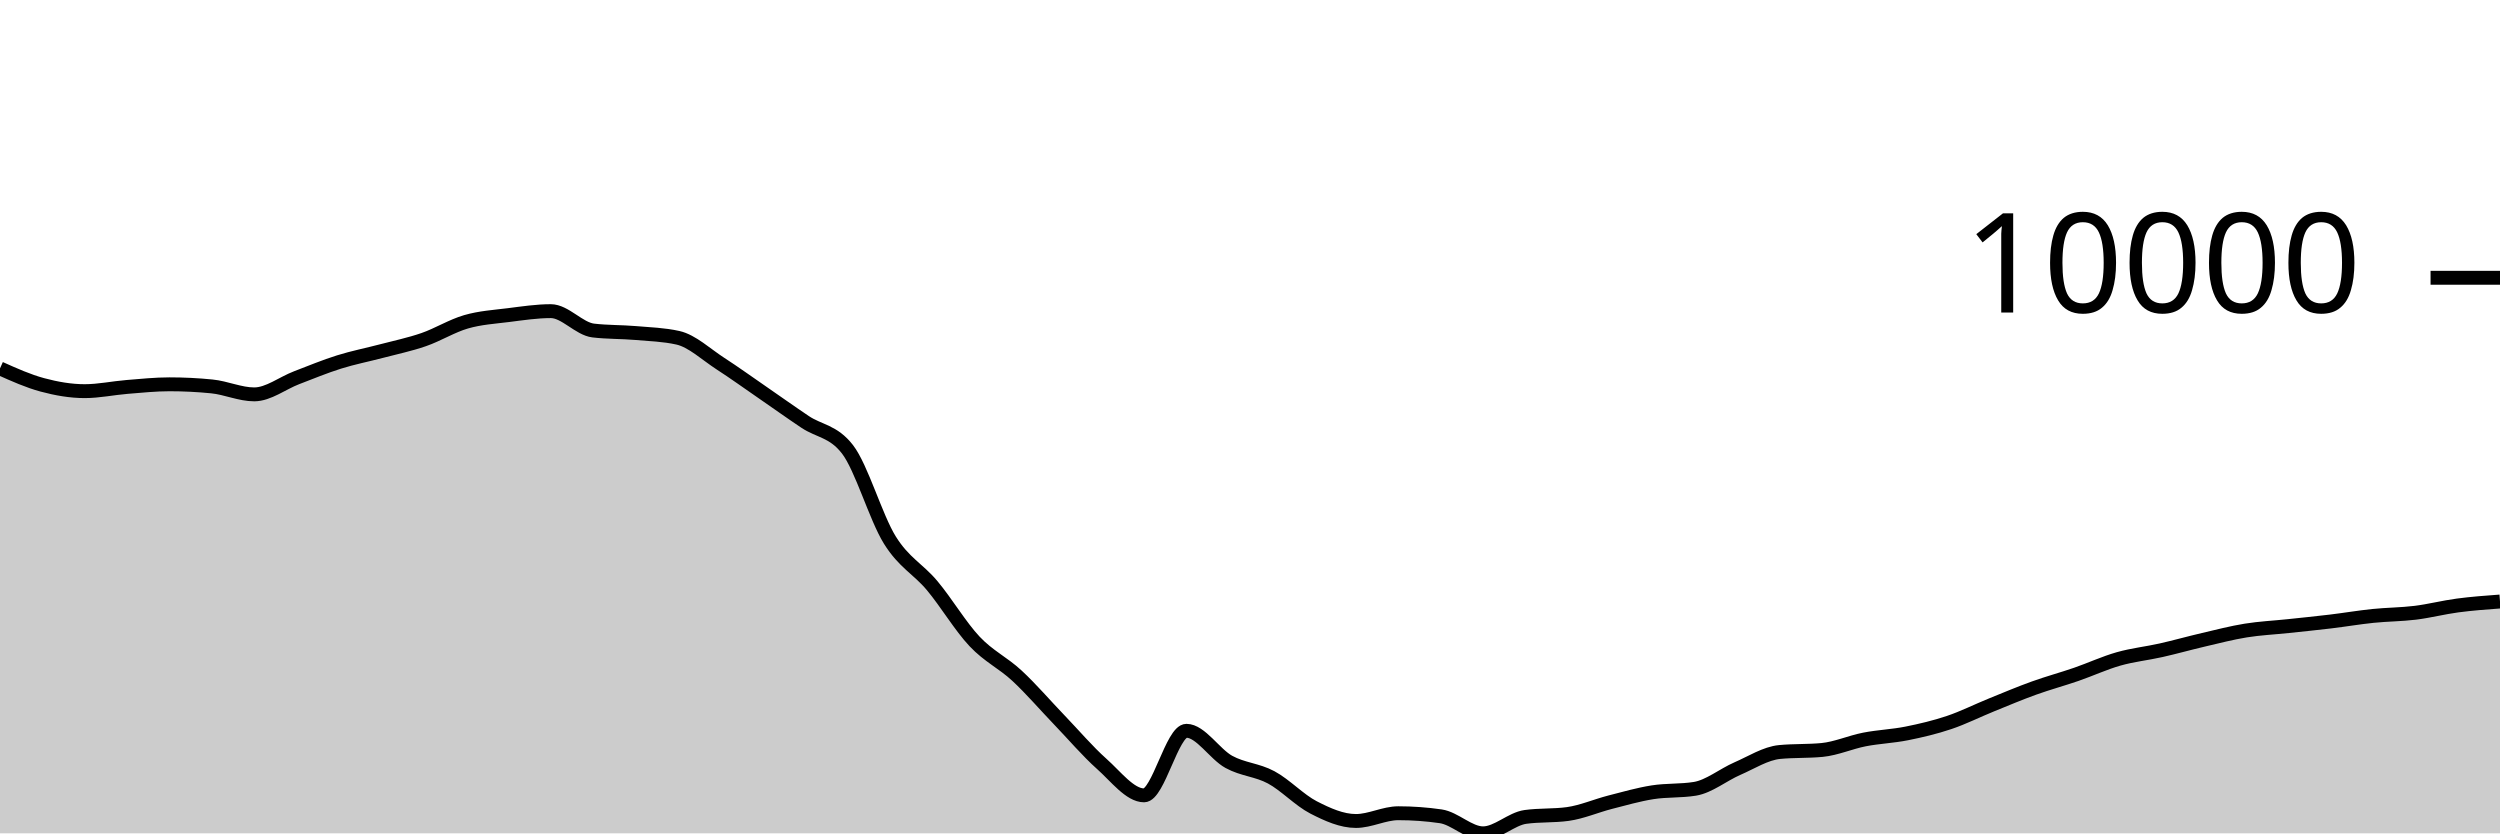
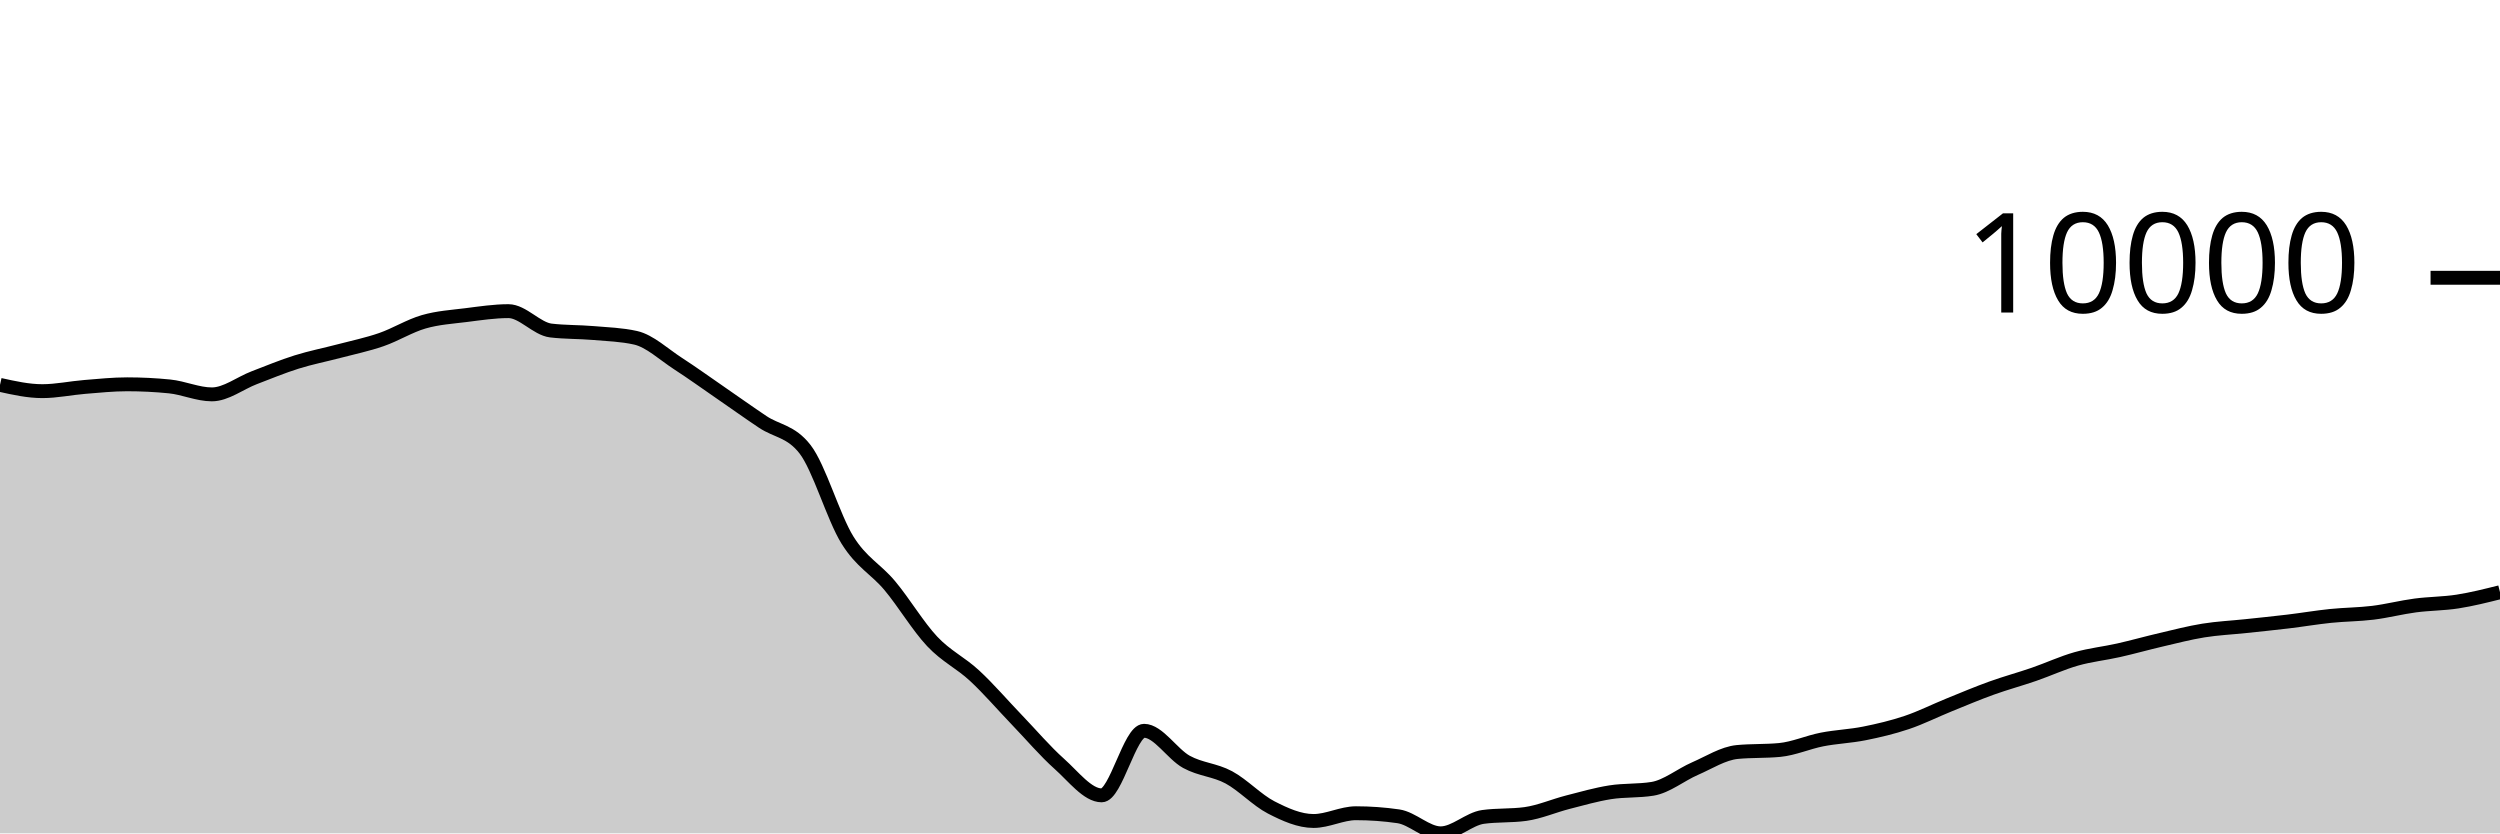
<svg xmlns="http://www.w3.org/2000/svg" viewBox="0 0 180 60">
  <g transform="translate(0,20)">
-     <path class="area" fill="rgba(0, 0, 0, 0.2)" d="M0,6.525C1.017,6.981,2.034,7.438,3.051,7.711C4.068,7.984,5.085,8.163,6.102,8.163C7.119,8.163,8.136,7.941,9.153,7.859C10.169,7.777,11.186,7.67,12.203,7.67C13.22,7.67,14.237,7.72,15.254,7.822C16.271,7.923,17.288,8.395,18.305,8.395C19.322,8.395,20.339,7.584,21.356,7.196C22.373,6.807,23.39,6.384,24.407,6.065C25.424,5.746,26.441,5.55,27.458,5.281C28.475,5.012,29.492,4.804,30.508,4.452C31.525,4.1,32.542,3.463,33.559,3.169C34.576,2.875,35.593,2.815,36.61,2.687C37.627,2.559,38.644,2.402,39.661,2.402C40.678,2.402,41.695,3.676,42.712,3.797C43.729,3.918,44.746,3.891,45.763,3.978C46.78,4.066,47.797,4.093,48.814,4.321C49.831,4.55,50.847,5.518,51.864,6.176C52.881,6.834,53.898,7.568,54.915,8.268C55.932,8.968,56.949,9.696,57.966,10.376C58.983,11.056,60,11.034,61.017,12.348C62.034,13.662,63.051,17.246,64.068,18.883C65.085,20.52,66.102,20.954,67.119,22.17C68.136,23.387,69.153,25.102,70.169,26.182C71.186,27.261,72.203,27.706,73.22,28.649C74.237,29.591,75.254,30.779,76.271,31.837C77.288,32.895,78.305,34.093,79.322,34.998C80.339,35.903,81.356,37.266,82.373,37.266C83.39,37.266,84.407,32.617,85.424,32.617C86.441,32.617,87.458,34.295,88.475,34.854C89.492,35.412,90.508,35.423,91.525,35.969C92.542,36.516,93.559,37.61,94.576,38.134C95.593,38.657,96.61,39.111,97.627,39.111C98.644,39.111,99.661,38.553,100.678,38.553C101.695,38.553,102.712,38.626,103.729,38.773C104.746,38.92,105.763,40,106.78,40C107.797,40,108.814,38.959,109.831,38.818C110.847,38.678,111.864,38.748,112.881,38.608C113.898,38.467,114.915,38.02,115.932,37.759C116.949,37.499,117.966,37.205,118.983,37.044C120,36.883,121.017,36.96,122.034,36.794C123.051,36.628,124.068,35.785,125.085,35.343C126.102,34.902,127.119,34.241,128.136,34.144C129.153,34.046,130.169,34.095,131.186,33.998C132.203,33.9,133.22,33.442,134.237,33.243C135.254,33.044,136.271,33.01,137.288,32.806C138.305,32.602,139.322,32.363,140.339,32.02C141.356,31.678,142.373,31.165,143.39,30.753C144.407,30.34,145.424,29.91,146.441,29.544C147.458,29.177,148.475,28.904,149.492,28.553C150.508,28.202,151.525,27.728,152.542,27.44C153.559,27.151,154.576,27.049,155.593,26.819C156.61,26.59,157.627,26.302,158.644,26.065C159.661,25.828,160.678,25.562,161.695,25.398C162.712,25.234,163.729,25.188,164.746,25.08C165.763,24.972,166.78,24.871,167.797,24.748C168.814,24.626,169.831,24.452,170.847,24.347C171.864,24.242,172.881,24.244,173.898,24.119C174.915,23.993,175.932,23.729,176.949,23.594C177.966,23.459,178.983,23.384,180,23.309L180,40C178.983,40,177.966,40,176.949,40C175.932,40,174.915,40,173.898,40C172.881,40,171.864,40,170.847,40C169.831,40,168.814,40,167.797,40C166.78,40,165.763,40,164.746,40C163.729,40,162.712,40,161.695,40C160.678,40,159.661,40,158.644,40C157.627,40,156.61,40,155.593,40C154.576,40,153.559,40,152.542,40C151.525,40,150.508,40,149.492,40C148.475,40,147.458,40,146.441,40C145.424,40,144.407,40,143.39,40C142.373,40,141.356,40,140.339,40C139.322,40,138.305,40,137.288,40C136.271,40,135.254,40,134.237,40C133.22,40,132.203,40,131.186,40C130.169,40,129.153,40,128.136,40C127.119,40,126.102,40,125.085,40C124.068,40,123.051,40,122.034,40C121.017,40,120,40,118.983,40C117.966,40,116.949,40,115.932,40C114.915,40,113.898,40,112.881,40C111.864,40,110.847,40,109.831,40C108.814,40,107.797,40,106.78,40C105.763,40,104.746,40,103.729,40C102.712,40,101.695,40,100.678,40C99.661,40,98.644,40,97.627,40C96.61,40,95.593,40,94.576,40C93.559,40,92.542,40,91.525,40C90.508,40,89.492,40,88.475,40C87.458,40,86.441,40,85.424,40C84.407,40,83.39,40,82.373,40C81.356,40,80.339,40,79.322,40C78.305,40,77.288,40,76.271,40C75.254,40,74.237,40,73.22,40C72.203,40,71.186,40,70.169,40C69.153,40,68.136,40,67.119,40C66.102,40,65.085,40,64.068,40C63.051,40,62.034,40,61.017,40C60,40,58.983,40,57.966,40C56.949,40,55.932,40,54.915,40C53.898,40,52.881,40,51.864,40C50.847,40,49.831,40,48.814,40C47.797,40,46.78,40,45.763,40C44.746,40,43.729,40,42.712,40C41.695,40,40.678,40,39.661,40C38.644,40,37.627,40,36.61,40C35.593,40,34.576,40,33.559,40C32.542,40,31.525,40,30.508,40C29.492,40,28.475,40,27.458,40C26.441,40,25.424,40,24.407,40C23.39,40,22.373,40,21.356,40C20.339,40,19.322,40,18.305,40C17.288,40,16.271,40,15.254,40C14.237,40,13.22,40,12.203,40C11.186,40,10.169,40,9.153,40C8.136,40,7.119,40,6.102,40C5.085,40,4.068,40,3.051,40C2.034,40,1.017,40,0,40Z" />
-     <path class="line" stroke="black" fill="none" d="M0,6.525C1.017,6.981,2.034,7.438,3.051,7.711C4.068,7.984,5.085,8.163,6.102,8.163C7.119,8.163,8.136,7.941,9.153,7.859C10.169,7.777,11.186,7.67,12.203,7.67C13.22,7.67,14.237,7.72,15.254,7.822C16.271,7.923,17.288,8.395,18.305,8.395C19.322,8.395,20.339,7.584,21.356,7.196C22.373,6.807,23.39,6.384,24.407,6.065C25.424,5.746,26.441,5.55,27.458,5.281C28.475,5.012,29.492,4.804,30.508,4.452C31.525,4.1,32.542,3.463,33.559,3.169C34.576,2.875,35.593,2.815,36.61,2.687C37.627,2.559,38.644,2.402,39.661,2.402C40.678,2.402,41.695,3.676,42.712,3.797C43.729,3.918,44.746,3.891,45.763,3.978C46.78,4.066,47.797,4.093,48.814,4.321C49.831,4.55,50.847,5.518,51.864,6.176C52.881,6.834,53.898,7.568,54.915,8.268C55.932,8.968,56.949,9.696,57.966,10.376C58.983,11.056,60,11.034,61.017,12.348C62.034,13.662,63.051,17.246,64.068,18.883C65.085,20.52,66.102,20.954,67.119,22.17C68.136,23.387,69.153,25.102,70.169,26.182C71.186,27.261,72.203,27.706,73.22,28.649C74.237,29.591,75.254,30.779,76.271,31.837C77.288,32.895,78.305,34.093,79.322,34.998C80.339,35.903,81.356,37.266,82.373,37.266C83.39,37.266,84.407,32.617,85.424,32.617C86.441,32.617,87.458,34.295,88.475,34.854C89.492,35.412,90.508,35.423,91.525,35.969C92.542,36.516,93.559,37.61,94.576,38.134C95.593,38.657,96.61,39.111,97.627,39.111C98.644,39.111,99.661,38.553,100.678,38.553C101.695,38.553,102.712,38.626,103.729,38.773C104.746,38.92,105.763,40,106.78,40C107.797,40,108.814,38.959,109.831,38.818C110.847,38.678,111.864,38.748,112.881,38.608C113.898,38.467,114.915,38.02,115.932,37.759C116.949,37.499,117.966,37.205,118.983,37.044C120,36.883,121.017,36.96,122.034,36.794C123.051,36.628,124.068,35.785,125.085,35.343C126.102,34.902,127.119,34.241,128.136,34.144C129.153,34.046,130.169,34.095,131.186,33.998C132.203,33.9,133.22,33.442,134.237,33.243C135.254,33.044,136.271,33.01,137.288,32.806C138.305,32.602,139.322,32.363,140.339,32.02C141.356,31.678,142.373,31.165,143.39,30.753C144.407,30.34,145.424,29.91,146.441,29.544C147.458,29.177,148.475,28.904,149.492,28.553C150.508,28.202,151.525,27.728,152.542,27.44C153.559,27.151,154.576,27.049,155.593,26.819C156.61,26.59,157.627,26.302,158.644,26.065C159.661,25.828,160.678,25.562,161.695,25.398C162.712,25.234,163.729,25.188,164.746,25.08C165.763,24.972,166.78,24.871,167.797,24.748C168.814,24.626,169.831,24.452,170.847,24.347C171.864,24.242,172.881,24.244,173.898,24.119C174.915,23.993,175.932,23.729,176.949,23.594C177.966,23.459,178.983,23.384,180,23.309" />
+     <path class="area" fill="rgba(0, 0, 0, 0.2)" d="M0,7.711C1.017,7.937,2.034,8.163,3.051,8.163C4.068,8.163,5.085,7.941,6.102,7.859C7.119,7.777,8.136,7.67,9.153,7.67C10.169,7.67,11.186,7.72,12.203,7.822C13.22,7.923,14.237,8.395,15.254,8.395C16.271,8.395,17.288,7.584,18.305,7.196C19.322,6.807,20.339,6.384,21.356,6.065C22.373,5.746,23.39,5.55,24.407,5.281C25.424,5.012,26.441,4.804,27.458,4.452C28.475,4.1,29.492,3.463,30.508,3.169C31.525,2.875,32.542,2.815,33.559,2.687C34.576,2.559,35.593,2.402,36.61,2.402C37.627,2.402,38.644,3.676,39.661,3.797C40.678,3.918,41.695,3.891,42.712,3.978C43.729,4.066,44.746,4.093,45.763,4.321C46.78,4.55,47.797,5.518,48.814,6.176C49.831,6.834,50.847,7.568,51.864,8.268C52.881,8.968,53.898,9.696,54.915,10.376C55.932,11.056,56.949,11.034,57.966,12.348C58.983,13.662,60,17.246,61.017,18.883C62.034,20.52,63.051,20.954,64.068,22.17C65.085,23.387,66.102,25.102,67.119,26.182C68.136,27.261,69.153,27.706,70.169,28.649C71.186,29.591,72.203,30.779,73.22,31.837C74.237,32.895,75.254,34.093,76.271,34.998C77.288,35.903,78.305,37.266,79.322,37.266C80.339,37.266,81.356,32.617,82.373,32.617C83.39,32.617,84.407,34.295,85.424,34.854C86.441,35.412,87.458,35.423,88.475,35.969C89.492,36.516,90.508,37.61,91.525,38.134C92.542,38.657,93.559,39.111,94.576,39.111C95.593,39.111,96.61,38.553,97.627,38.553C98.644,38.553,99.661,38.626,100.678,38.773C101.695,38.92,102.712,40,103.729,40C104.746,40,105.763,38.959,106.78,38.818C107.797,38.678,108.814,38.748,109.831,38.608C110.847,38.467,111.864,38.02,112.881,37.759C113.898,37.499,114.915,37.205,115.932,37.044C116.949,36.883,117.966,36.96,118.983,36.794C120,36.628,121.017,35.785,122.034,35.343C123.051,34.902,124.068,34.241,125.085,34.144C126.102,34.046,127.119,34.095,128.136,33.998C129.153,33.9,130.169,33.442,131.186,33.243C132.203,33.044,133.22,33.01,134.237,32.806C135.254,32.602,136.271,32.363,137.288,32.02C138.305,31.678,139.322,31.165,140.339,30.753C141.356,30.34,142.373,29.91,143.39,29.544C144.407,29.177,145.424,28.904,146.441,28.553C147.458,28.202,148.475,27.728,149.492,27.44C150.508,27.151,151.525,27.049,152.542,26.819C153.559,26.59,154.576,26.302,155.593,26.065C156.61,25.828,157.627,25.562,158.644,25.398C159.661,25.234,160.678,25.188,161.695,25.08C162.712,24.972,163.729,24.871,164.746,24.748C165.763,24.626,166.78,24.452,167.797,24.347C168.814,24.242,169.831,24.244,170.847,24.119C171.864,23.993,172.881,23.729,173.898,23.594C174.915,23.459,175.932,23.468,176.949,23.309C177.966,23.15,178.983,22.895,180,22.64L180,40C178.983,40,177.966,40,176.949,40C175.932,40,174.915,40,173.898,40C172.881,40,171.864,40,170.847,40C169.831,40,168.814,40,167.797,40C166.78,40,165.763,40,164.746,40C163.729,40,162.712,40,161.695,40C160.678,40,159.661,40,158.644,40C157.627,40,156.61,40,155.593,40C154.576,40,153.559,40,152.542,40C151.525,40,150.508,40,149.492,40C148.475,40,147.458,40,146.441,40C145.424,40,144.407,40,143.39,40C142.373,40,141.356,40,140.339,40C139.322,40,138.305,40,137.288,40C136.271,40,135.254,40,134.237,40C133.22,40,132.203,40,131.186,40C130.169,40,129.153,40,128.136,40C127.119,40,126.102,40,125.085,40C124.068,40,123.051,40,122.034,40C121.017,40,120,40,118.983,40C117.966,40,116.949,40,115.932,40C114.915,40,113.898,40,112.881,40C111.864,40,110.847,40,109.831,40C108.814,40,107.797,40,106.78,40C105.763,40,104.746,40,103.729,40C102.712,40,101.695,40,100.678,40C99.661,40,98.644,40,97.627,40C96.61,40,95.593,40,94.576,40C93.559,40,92.542,40,91.525,40C90.508,40,89.492,40,88.475,40C87.458,40,86.441,40,85.424,40C84.407,40,83.39,40,82.373,40C81.356,40,80.339,40,79.322,40C78.305,40,77.288,40,76.271,40C75.254,40,74.237,40,73.22,40C72.203,40,71.186,40,70.169,40C69.153,40,68.136,40,67.119,40C66.102,40,65.085,40,64.068,40C63.051,40,62.034,40,61.017,40C60,40,58.983,40,57.966,40C56.949,40,55.932,40,54.915,40C53.898,40,52.881,40,51.864,40C50.847,40,49.831,40,48.814,40C47.797,40,46.78,40,45.763,40C44.746,40,43.729,40,42.712,40C41.695,40,40.678,40,39.661,40C38.644,40,37.627,40,36.61,40C35.593,40,34.576,40,33.559,40C32.542,40,31.525,40,30.508,40C29.492,40,28.475,40,27.458,40C26.441,40,25.424,40,24.407,40C23.39,40,22.373,40,21.356,40C20.339,40,19.322,40,18.305,40C17.288,40,16.271,40,15.254,40C14.237,40,13.22,40,12.203,40C11.186,40,10.169,40,9.153,40C8.136,40,7.119,40,6.102,40C5.085,40,4.068,40,3.051,40C2.034,40,1.017,40,0,40Z" />
+     <path class="line" stroke="black" fill="none" d="M0,7.711C1.017,7.937,2.034,8.163,3.051,8.163C4.068,8.163,5.085,7.941,6.102,7.859C7.119,7.777,8.136,7.67,9.153,7.67C10.169,7.67,11.186,7.72,12.203,7.822C13.22,7.923,14.237,8.395,15.254,8.395C16.271,8.395,17.288,7.584,18.305,7.196C19.322,6.807,20.339,6.384,21.356,6.065C22.373,5.746,23.39,5.55,24.407,5.281C25.424,5.012,26.441,4.804,27.458,4.452C28.475,4.1,29.492,3.463,30.508,3.169C31.525,2.875,32.542,2.815,33.559,2.687C34.576,2.559,35.593,2.402,36.61,2.402C37.627,2.402,38.644,3.676,39.661,3.797C40.678,3.918,41.695,3.891,42.712,3.978C43.729,4.066,44.746,4.093,45.763,4.321C46.78,4.55,47.797,5.518,48.814,6.176C49.831,6.834,50.847,7.568,51.864,8.268C52.881,8.968,53.898,9.696,54.915,10.376C55.932,11.056,56.949,11.034,57.966,12.348C58.983,13.662,60,17.246,61.017,18.883C62.034,20.52,63.051,20.954,64.068,22.17C65.085,23.387,66.102,25.102,67.119,26.182C68.136,27.261,69.153,27.706,70.169,28.649C71.186,29.591,72.203,30.779,73.22,31.837C74.237,32.895,75.254,34.093,76.271,34.998C77.288,35.903,78.305,37.266,79.322,37.266C80.339,37.266,81.356,32.617,82.373,32.617C83.39,32.617,84.407,34.295,85.424,34.854C86.441,35.412,87.458,35.423,88.475,35.969C89.492,36.516,90.508,37.61,91.525,38.134C92.542,38.657,93.559,39.111,94.576,39.111C95.593,39.111,96.61,38.553,97.627,38.553C98.644,38.553,99.661,38.626,100.678,38.773C101.695,38.92,102.712,40,103.729,40C104.746,40,105.763,38.959,106.78,38.818C107.797,38.678,108.814,38.748,109.831,38.608C110.847,38.467,111.864,38.02,112.881,37.759C113.898,37.499,114.915,37.205,115.932,37.044C116.949,36.883,117.966,36.96,118.983,36.794C120,36.628,121.017,35.785,122.034,35.343C123.051,34.902,124.068,34.241,125.085,34.144C126.102,34.046,127.119,34.095,128.136,33.998C129.153,33.9,130.169,33.442,131.186,33.243C132.203,33.044,133.22,33.01,134.237,32.806C135.254,32.602,136.271,32.363,137.288,32.02C138.305,31.678,139.322,31.165,140.339,30.753C141.356,30.34,142.373,29.91,143.39,29.544C144.407,29.177,145.424,28.904,146.441,28.553C147.458,28.202,148.475,27.728,149.492,27.44C150.508,27.151,151.525,27.049,152.542,26.819C153.559,26.59,154.576,26.302,155.593,26.065C156.61,25.828,157.627,25.562,158.644,25.398C159.661,25.234,160.678,25.188,161.695,25.08C162.712,24.972,163.729,24.871,164.746,24.748C165.763,24.626,166.78,24.452,167.797,24.347C168.814,24.242,169.831,24.244,170.847,24.119C171.864,23.993,172.881,23.729,173.898,23.594C174.915,23.459,175.932,23.468,176.949,23.309C177.966,23.15,178.983,22.895,180,22.64" />
    <path class="axis-ceiling" stroke-width="1" stroke="black" fill="none" d="M175,0L180,0" />
    <text class="axis-ceiling-label" font-family="sans-serif" text-anchor="end" font-size="10px" x="170" y="2.5">10000</text>
  </g>
</svg>
